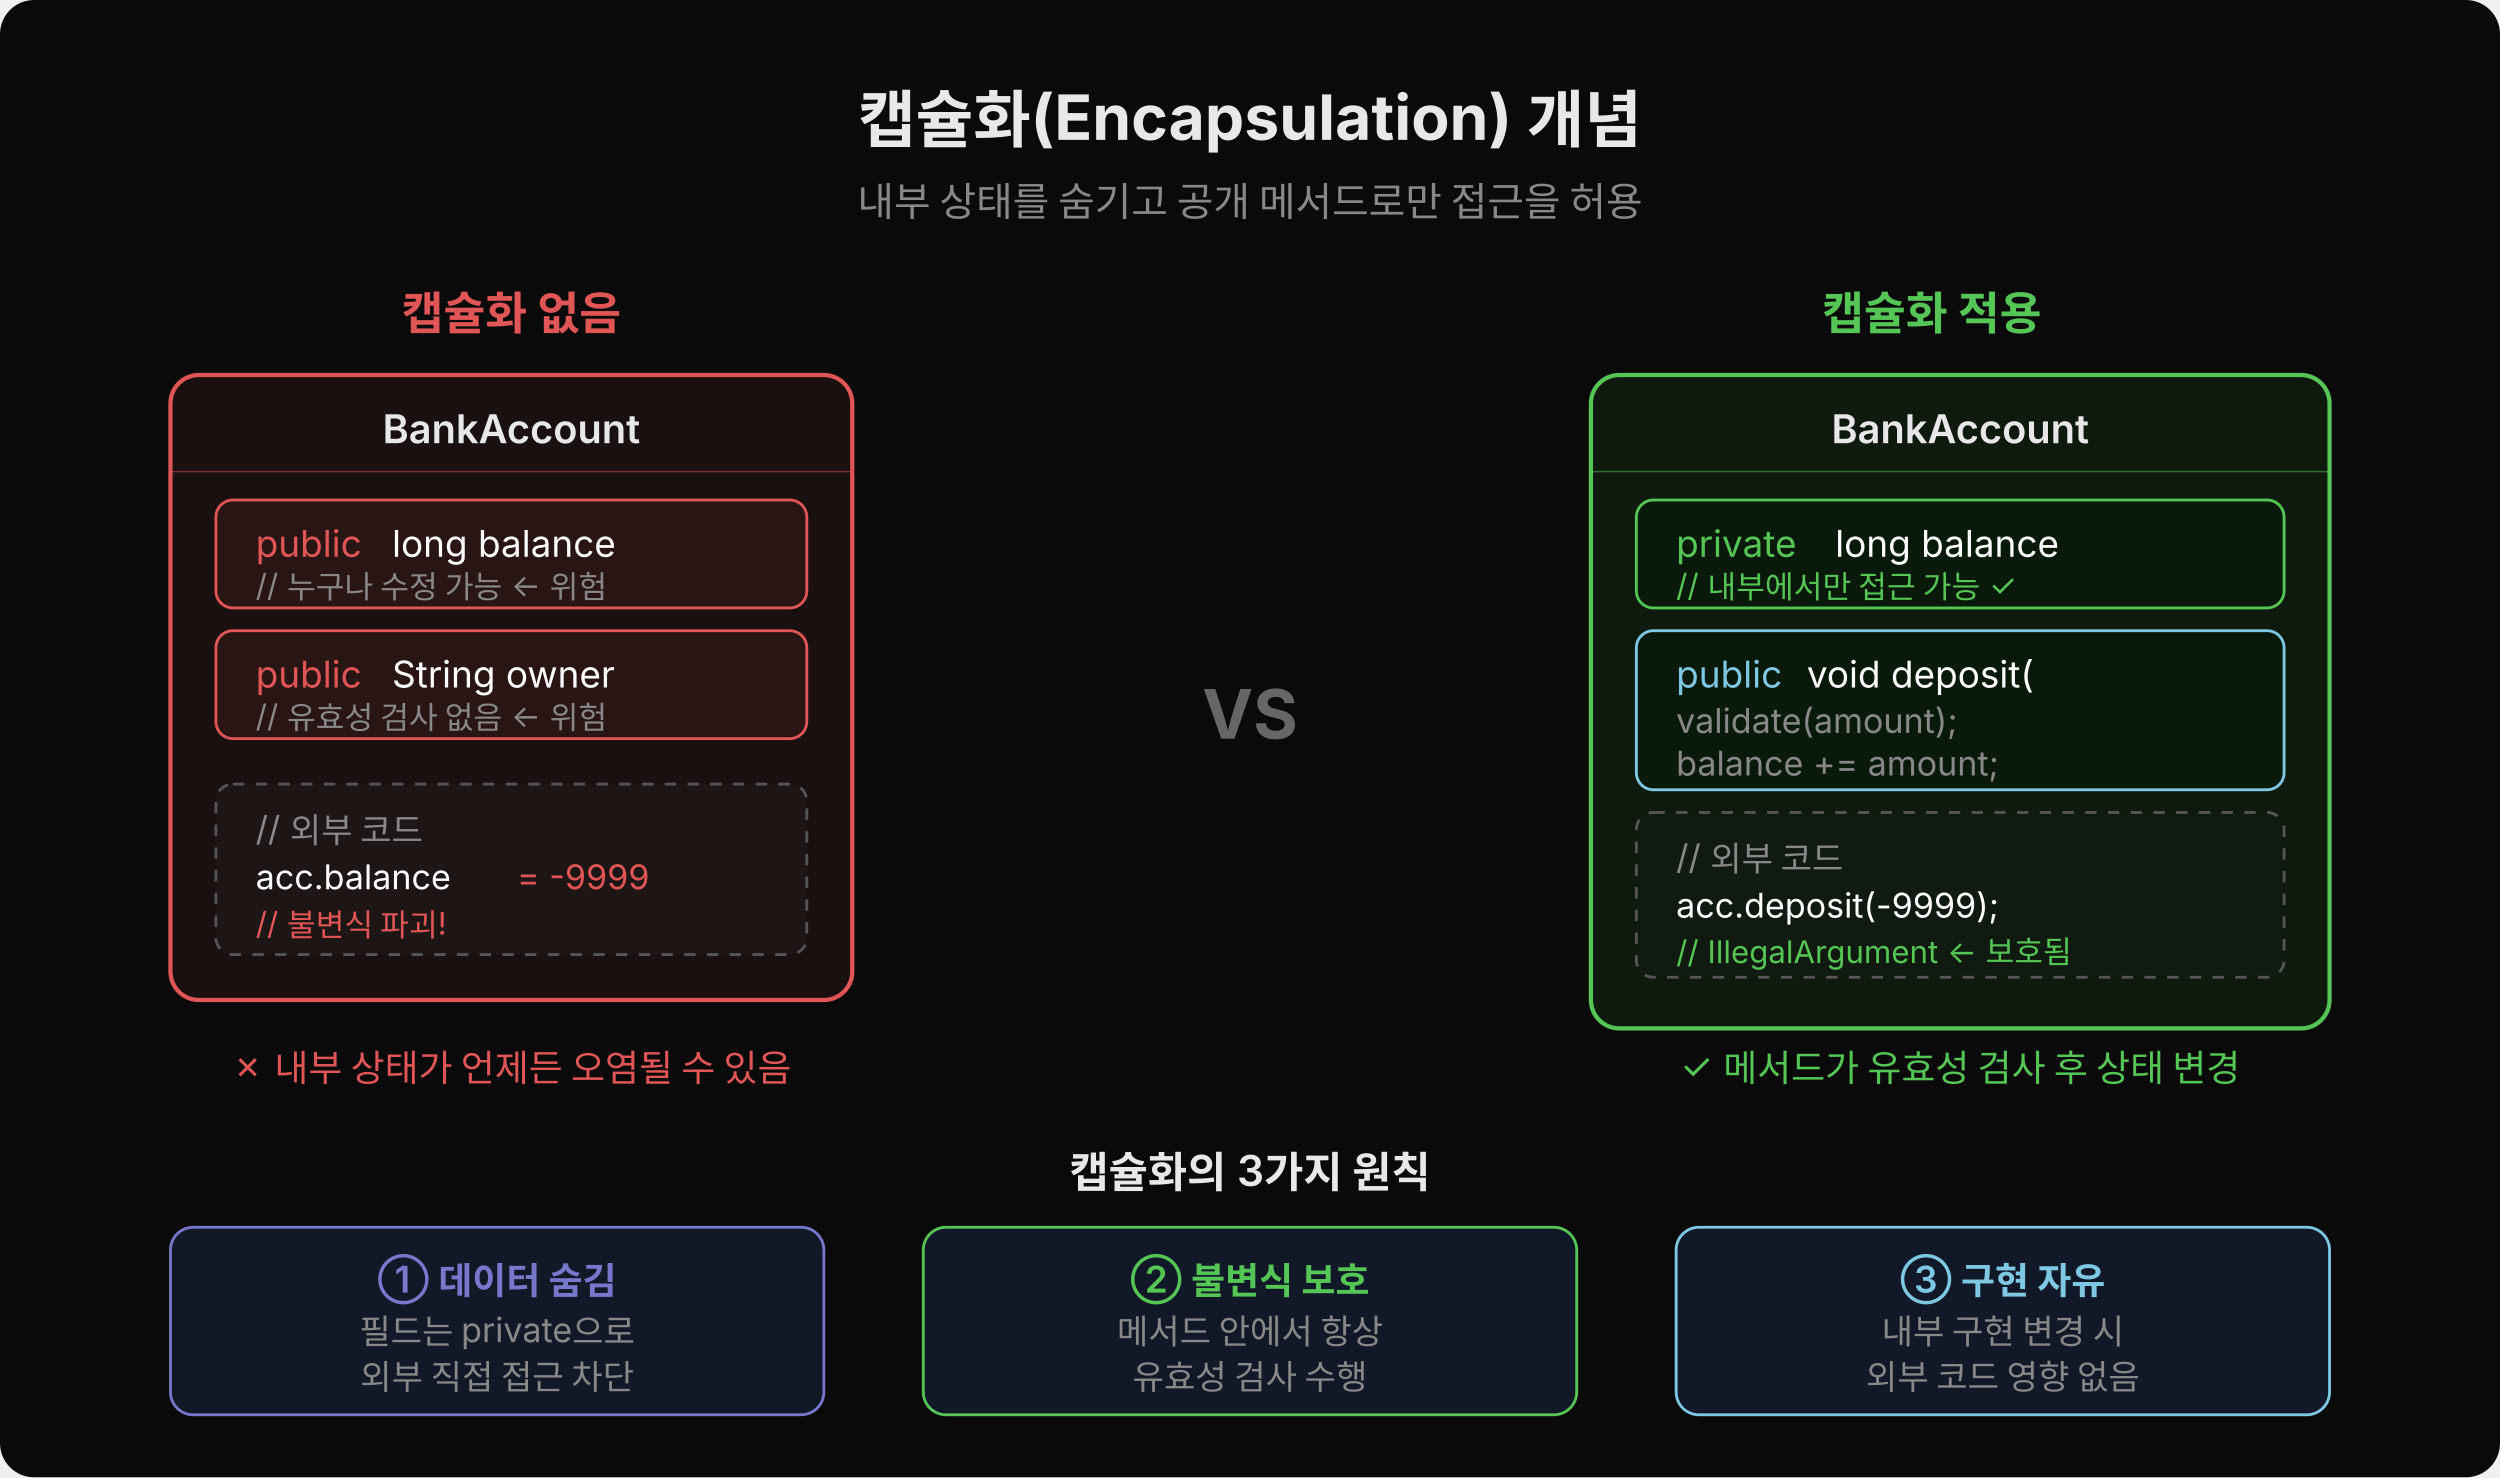
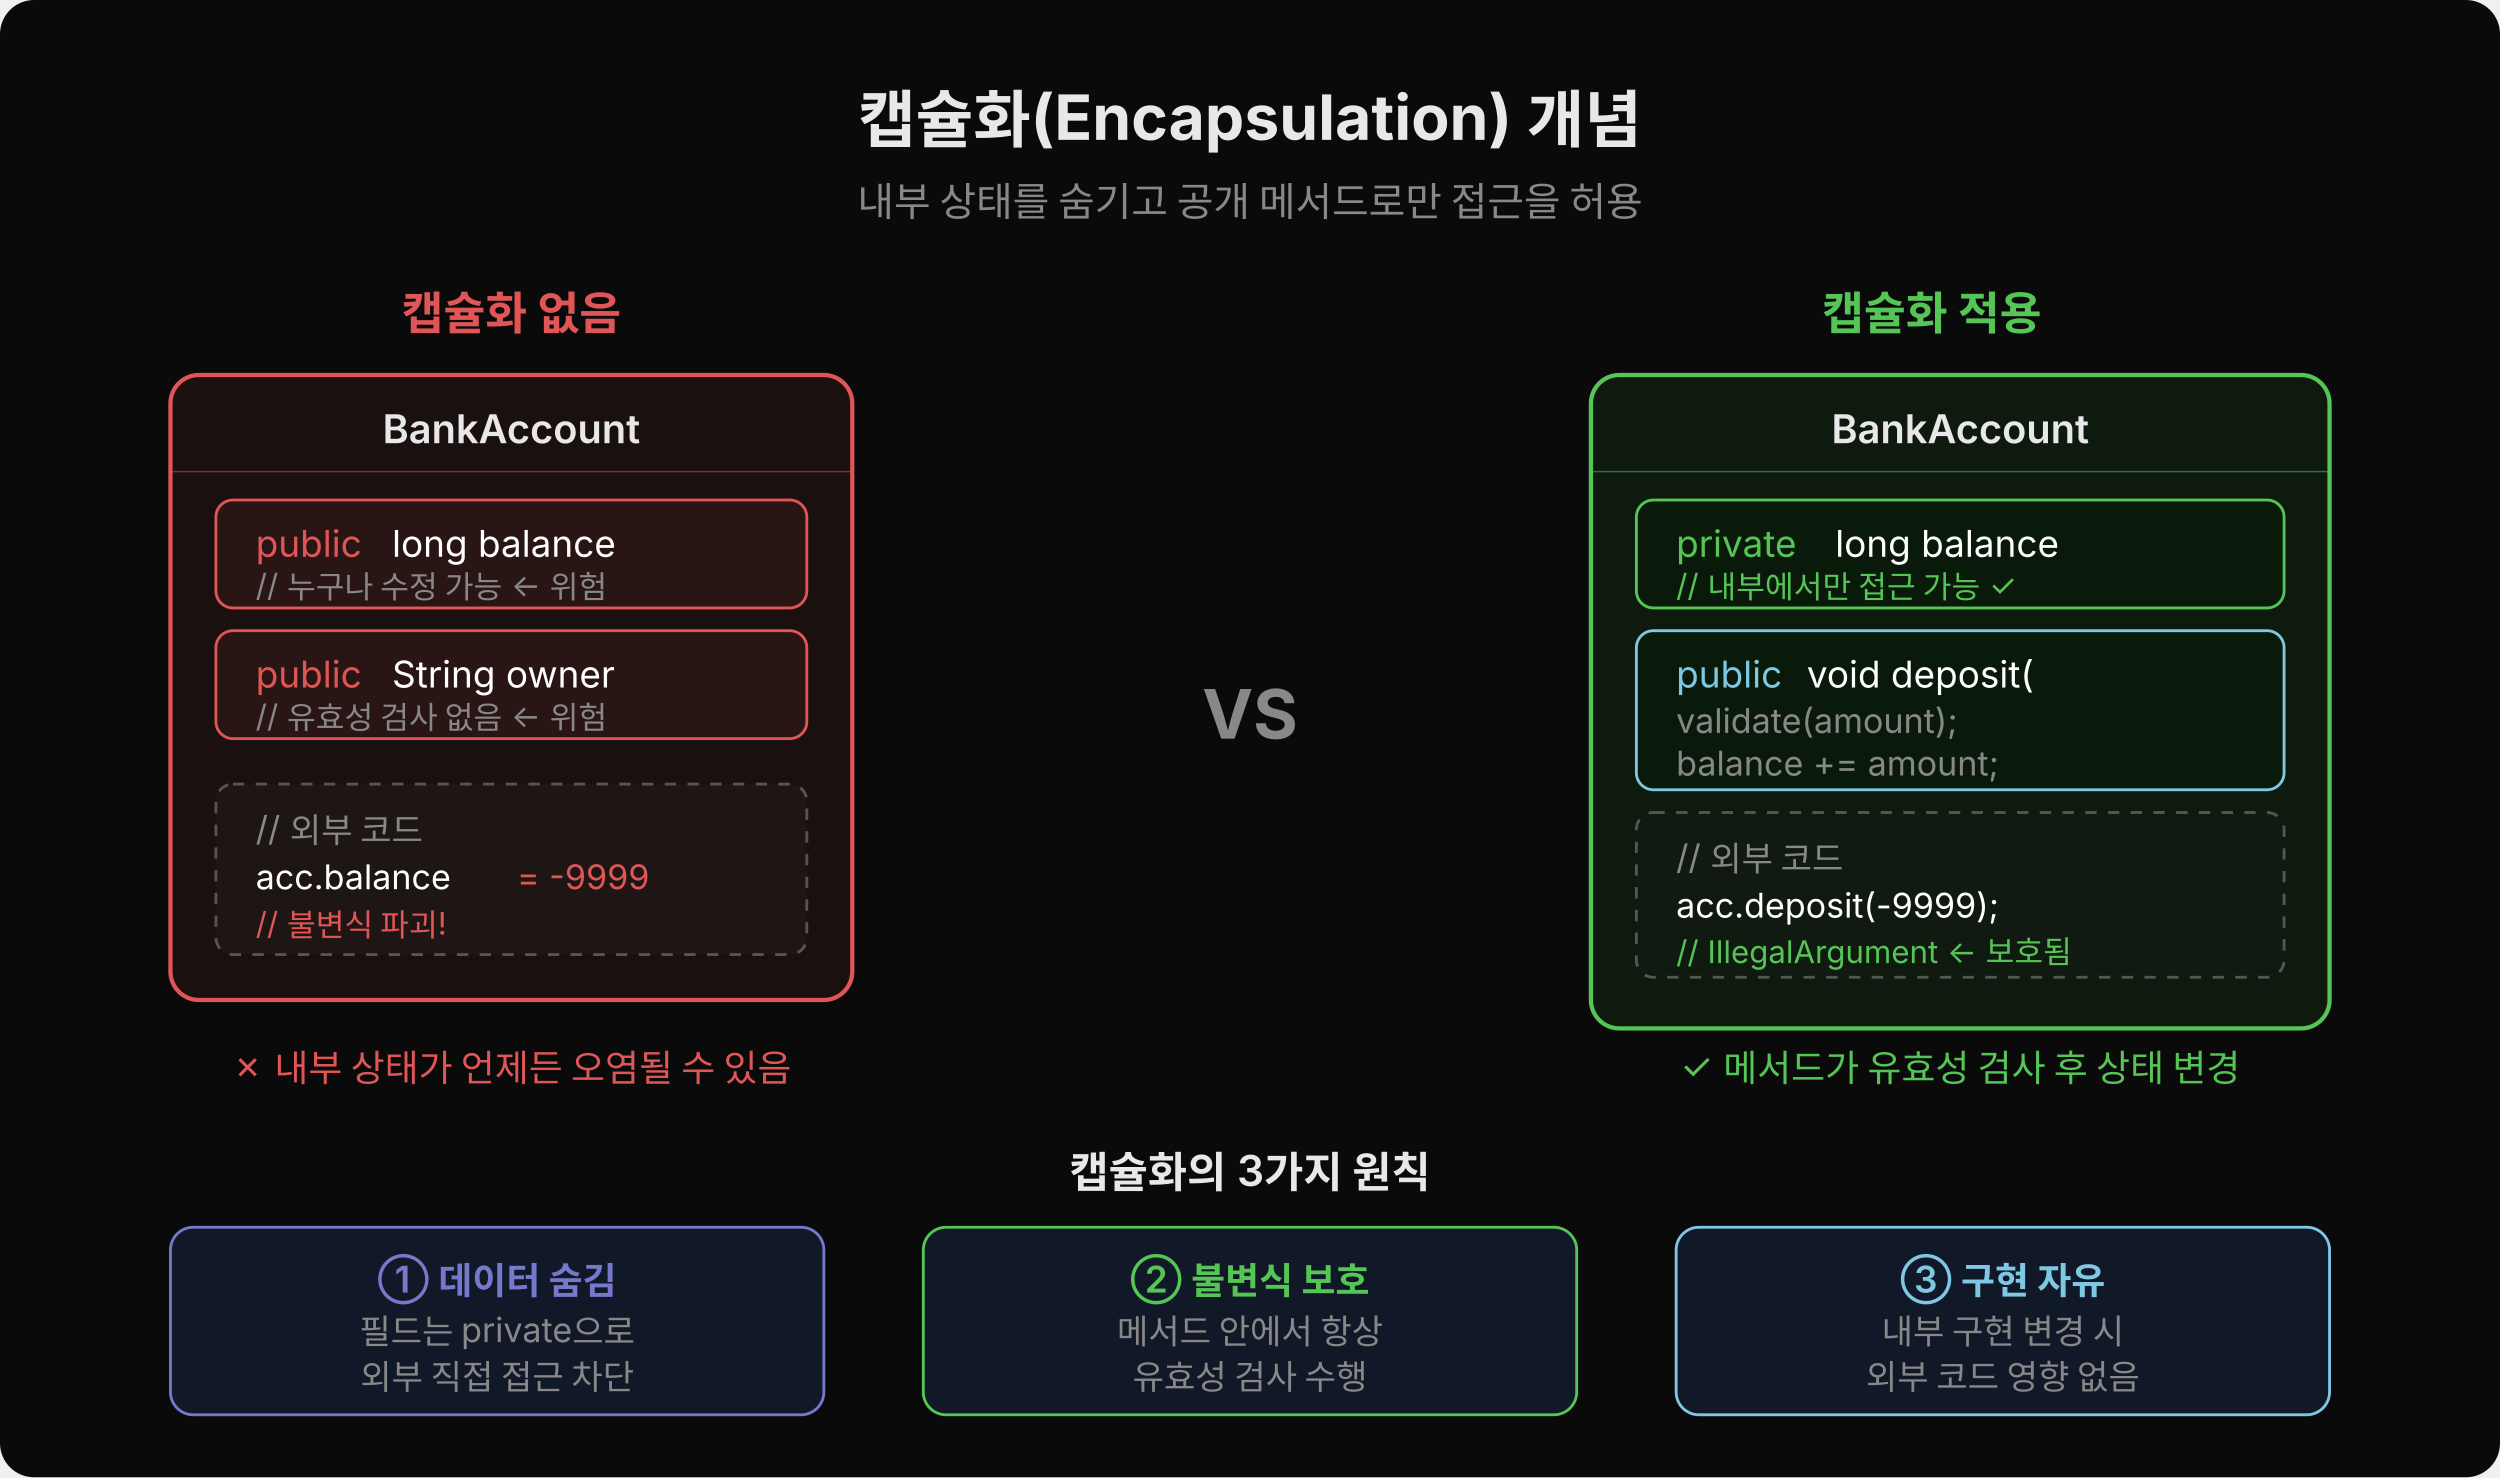
<svg xmlns="http://www.w3.org/2000/svg" width="880" height="520" viewBox="0 0 880 520">
  <defs>
    <marker id="arr-blue" viewBox="0 0 14 14" refX="12" refY="7" markerUnits="userSpaceOnUse" markerWidth="14" markerHeight="14" orient="auto">
      <path d="M 0 0 L 13 7 L 0 14 z" fill="#7ec8e3" />
    </marker>
    <marker id="arr-red" viewBox="0 0 14 14" refX="12" refY="7" markerUnits="userSpaceOnUse" markerWidth="14" markerHeight="14" orient="auto">
      <path d="M 0 0 L 13 7 L 0 14 z" fill="#e05555" />
    </marker>
    <marker id="arr-green" viewBox="0 0 14 14" refX="12" refY="7" markerUnits="userSpaceOnUse" markerWidth="14" markerHeight="14" orient="auto">
      <path d="M 0 0 L 13 7 L 0 14 z" fill="#55c555" />
    </marker>
  </defs>
  <rect width="880" height="520" fill="#0a0a0a" rx="12" />
  <text x="440" y="50" text-anchor="middle" font-family="'Wanted Sans Variable','Wanted Sans',-apple-system,sans-serif" font-size="22" font-weight="700" fill="#e8e8e8">캡슐화(Encapsulation) 개념</text>
  <text x="440" y="76" text-anchor="middle" font-family="'Wanted Sans Variable','Wanted Sans',-apple-system,sans-serif" font-size="14" fill="#888">내부 상태를 숨기고 공개 메서드로만 접근을 허용</text>
  <text x="180" y="116" text-anchor="middle" font-family="'Wanted Sans Variable','Wanted Sans',-apple-system,sans-serif" font-size="16" font-weight="600" fill="#e05555">캡슐화 없음</text>
  <rect x="60" y="132" width="240" height="220" fill="#1a1010" rx="10" stroke="#e05555" stroke-width="1.5" />
  <text x="180" y="156" text-anchor="middle" font-family="'Wanted Sans Variable','Wanted Sans',-apple-system,sans-serif" font-size="14" font-weight="600" fill="#e8e8e8">BankAccount</text>
  <line x1="60" y1="166" x2="300" y2="166" stroke="#e05555" stroke-width="0.5" opacity="0.5" />
  <rect x="76" y="176" width="208" height="38" fill="#2a1515" rx="6" stroke="#e05555" stroke-width="1" />
  <text x="90" y="196" font-family="'Wanted Sans Variable','Wanted Sans',-apple-system,sans-serif" font-size="13" fill="#e05555">public</text>
  <text x="138" y="196" font-family="'Wanted Sans Variable','Wanted Sans',-apple-system,sans-serif" font-size="13" fill="#ffffff"> long balance</text>
  <text x="90" y="210" font-family="'Wanted Sans Variable','Wanted Sans',-apple-system,sans-serif" font-size="11" fill="#888">// 누구나 수정 가능 ← 위험</text>
  <rect x="76" y="222" width="208" height="38" fill="#2a1515" rx="6" stroke="#e05555" stroke-width="1" />
  <text x="90" y="242" font-family="'Wanted Sans Variable','Wanted Sans',-apple-system,sans-serif" font-size="13" fill="#e05555">public</text>
  <text x="138" y="242" font-family="'Wanted Sans Variable','Wanted Sans',-apple-system,sans-serif" font-size="13" fill="#ffffff"> String owner</text>
  <text x="90" y="256" font-family="'Wanted Sans Variable','Wanted Sans',-apple-system,sans-serif" font-size="11" fill="#888">// 유효성 검사 없음 ← 위험</text>
  <rect x="76" y="276" width="208" height="60" fill="#1e1515" rx="6" stroke="#555" stroke-width="1" stroke-dasharray="4,4" />
  <text x="90" y="296" font-family="'Wanted Sans Variable','Wanted Sans',-apple-system,sans-serif" font-size="12" fill="#888">// 외부 코드</text>
  <text x="90" y="313" font-family="'Wanted Sans Variable','Wanted Sans',-apple-system,sans-serif" font-size="12" fill="#ffffff">acc.balance</text>
  <text x="182" y="313" font-family="'Wanted Sans Variable','Wanted Sans',-apple-system,sans-serif" font-size="12" fill="#e05555"> = -9999</text>
  <text x="90" y="329" font-family="'Wanted Sans Variable','Wanted Sans',-apple-system,sans-serif" font-size="11" fill="#e05555">// 불변식 파괴!</text>
  <text x="180" y="380" text-anchor="middle" font-family="'Wanted Sans Variable','Wanted Sans',-apple-system,sans-serif" font-size="13" fill="#e05555">✗ 내부 상태가 언제든 오염될 수 있음</text>
  <text x="680" y="116" text-anchor="middle" font-family="'Wanted Sans Variable','Wanted Sans',-apple-system,sans-serif" font-size="16" font-weight="600" fill="#55c555">캡슐화 적용</text>
  <rect x="560" y="132" width="260" height="230" fill="#0e1a0e" rx="10" stroke="#55c555" stroke-width="1.5" />
  <text x="690" y="156" text-anchor="middle" font-family="'Wanted Sans Variable','Wanted Sans',-apple-system,sans-serif" font-size="14" font-weight="600" fill="#e8e8e8">BankAccount</text>
  <line x1="560" y1="166" x2="820" y2="166" stroke="#55c555" stroke-width="0.5" opacity="0.5" />
  <rect x="576" y="176" width="228" height="38" fill="#0a1a0a" rx="6" stroke="#55c555" stroke-width="1" />
  <text x="590" y="196" font-family="'Wanted Sans Variable','Wanted Sans',-apple-system,sans-serif" font-size="13" fill="#55c555">private</text>
  <text x="646" y="196" font-family="'Wanted Sans Variable','Wanted Sans',-apple-system,sans-serif" font-size="13" fill="#ffffff"> long balance</text>
  <text x="590" y="210" font-family="'Wanted Sans Variable','Wanted Sans',-apple-system,sans-serif" font-size="11" fill="#55c555">// 내부에서만 접근 가능 ✓</text>
  <rect x="576" y="222" width="228" height="56" fill="#0a1a0a" rx="6" stroke="#7ec8e3" stroke-width="1" />
  <text x="590" y="242" font-family="'Wanted Sans Variable','Wanted Sans',-apple-system,sans-serif" font-size="13" fill="#7ec8e3">public</text>
  <text x="636" y="242" font-family="'Wanted Sans Variable','Wanted Sans',-apple-system,sans-serif" font-size="13" fill="#ffffff"> void deposit(</text>
  <text x="590" y="258" font-family="'Wanted Sans Variable','Wanted Sans',-apple-system,sans-serif" font-size="12" fill="#888">    validate(amount);</text>
  <text x="590" y="273" font-family="'Wanted Sans Variable','Wanted Sans',-apple-system,sans-serif" font-size="12" fill="#888">    balance += amount;</text>
  <rect x="576" y="286" width="228" height="58" fill="#101a10" rx="6" stroke="#555" stroke-width="1" stroke-dasharray="4,4" />
  <text x="590" y="306" font-family="'Wanted Sans Variable','Wanted Sans',-apple-system,sans-serif" font-size="12" fill="#888">// 외부 코드</text>
  <text x="590" y="323" font-family="'Wanted Sans Variable','Wanted Sans',-apple-system,sans-serif" font-size="12" fill="#ffffff">acc.deposit(-9999);</text>
  <text x="590" y="339" font-family="'Wanted Sans Variable','Wanted Sans',-apple-system,sans-serif" font-size="11" fill="#55c555">// IllegalArgument ← 보호됨</text>
  <text x="690" y="380" text-anchor="middle" font-family="'Wanted Sans Variable','Wanted Sans',-apple-system,sans-serif" font-size="13" fill="#55c555">✓ 메서드가 유효성 검사 후 상태 변경</text>
-   <text x="440" y="260" text-anchor="middle" font-family="'Wanted Sans Variable','Wanted Sans',-apple-system,sans-serif" font-size="24" font-weight="700" fill="#666">VS</text>
+   <text x="440" y="260" text-anchor="middle" font-family="'Wanted Sans Variable','Wanted Sans',-apple-system,sans-serif" font-size="24" font-weight="700" fill="#888">VS</text>
  <text x="440" y="418" text-anchor="middle" font-family="'Wanted Sans Variable','Wanted Sans',-apple-system,sans-serif" font-size="15" font-weight="600" fill="#e8e8e8">캡슐화의 3가지 원칙</text>
  <rect x="60" y="432" width="230" height="66" fill="#111827" rx="8" stroke="#7777cc" stroke-width="1" />
  <text x="175" y="455" text-anchor="middle" font-family="'Wanted Sans Variable','Wanted Sans',-apple-system,sans-serif" font-size="13" font-weight="600" fill="#7777cc">① 데이터 숨김</text>
  <text x="175" y="473" text-anchor="middle" font-family="'Wanted Sans Variable','Wanted Sans',-apple-system,sans-serif" font-size="12" fill="#888">필드는 private으로</text>
  <text x="175" y="489" text-anchor="middle" font-family="'Wanted Sans Variable','Wanted Sans',-apple-system,sans-serif" font-size="12" fill="#888">외부 직접 접근 차단</text>
  <rect x="325" y="432" width="230" height="66" fill="#111827" rx="8" stroke="#55c555" stroke-width="1" />
  <text x="440" y="455" text-anchor="middle" font-family="'Wanted Sans Variable','Wanted Sans',-apple-system,sans-serif" font-size="13" font-weight="600" fill="#55c555">② 불변식 보호</text>
  <text x="440" y="473" text-anchor="middle" font-family="'Wanted Sans Variable','Wanted Sans',-apple-system,sans-serif" font-size="12" fill="#888">메서드 안에서 항상</text>
  <text x="440" y="489" text-anchor="middle" font-family="'Wanted Sans Variable','Wanted Sans',-apple-system,sans-serif" font-size="12" fill="#888">유효성 검사 수행</text>
  <rect x="590" y="432" width="230" height="66" fill="#111827" rx="8" stroke="#7ec8e3" stroke-width="1" />
  <text x="705" y="455" text-anchor="middle" font-family="'Wanted Sans Variable','Wanted Sans',-apple-system,sans-serif" font-size="13" font-weight="600" fill="#7ec8e3">③ 구현 자유</text>
  <text x="705" y="473" text-anchor="middle" font-family="'Wanted Sans Variable','Wanted Sans',-apple-system,sans-serif" font-size="12" fill="#888">내부 구현 변경 시</text>
  <text x="705" y="489" text-anchor="middle" font-family="'Wanted Sans Variable','Wanted Sans',-apple-system,sans-serif" font-size="12" fill="#888">외부 코드 영향 없음</text>
</svg>
